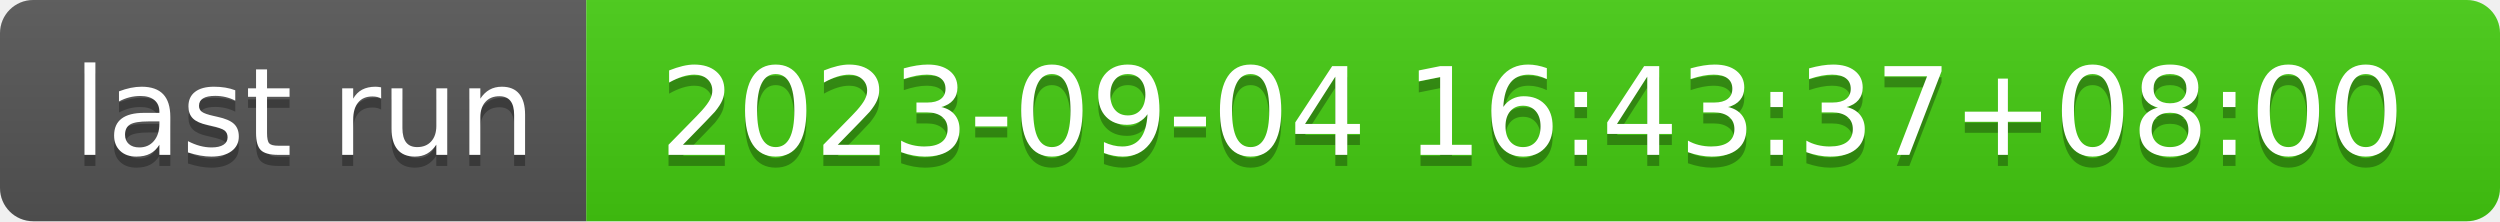
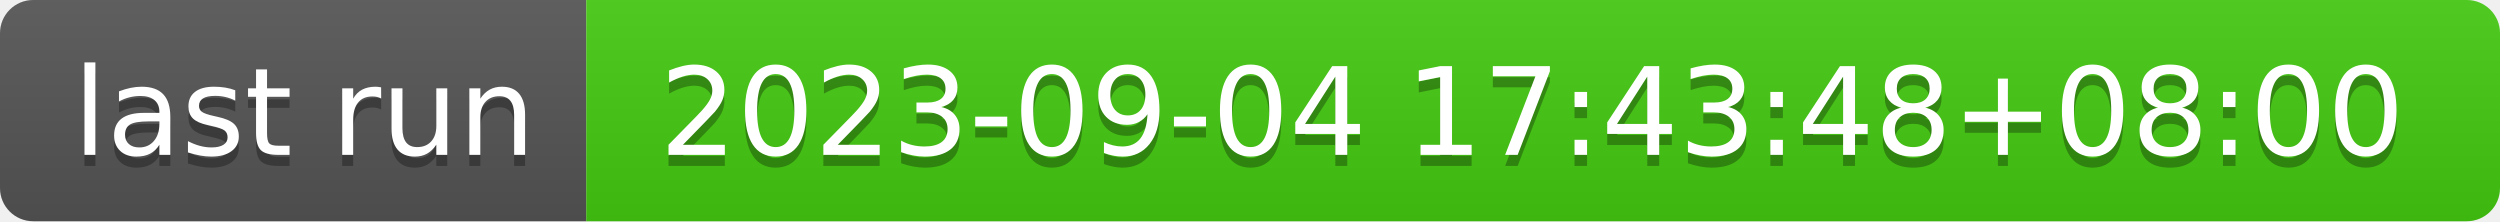
- <svg xmlns="http://www.w3.org/2000/svg" width="226" height="20" role="img" aria-label="last run: 2023-09-04 16:43:37+08:00">
+ <svg xmlns="http://www.w3.org/2000/svg" width="226" height="20" role="img" aria-label="last run: 2023-09-04 17:43:48+08:00">
  <linearGradient id="s" x2="0" y2="100%">
    <stop offset="0" stop-color="#bbb" stop-opacity=".1" />
    <stop offset="1" stop-opacity=".1" />
  </linearGradient>
  <clipPath id="r">
    <rect width="226" height="20" rx="3" fill="#fff" />
  </clipPath>
  <g clip-path="url(#r)">
    <rect width="53" height="20" fill="#555" />
    <rect x="53" width="173" height="20" fill="#4c1" />
    <rect width="226" height="20" fill="url(#s)" />
  </g>
  <g fill="#fff" text-anchor="middle" font-family="Verdana,Geneva,DejaVu Sans,sans-serif" text-rendering="geometricPrecision" font-size="110">
    <text aria-hidden="true" x="275" y="150" fill="#010101" fill-opacity=".3" transform="scale(.1)" textLength="430">last run</text>
    <text x="275" y="140" transform="scale(.1)" fill="#fff" textLength="430">last run</text>
-     <text aria-hidden="true" x="1385" y="150" fill="#010101" fill-opacity=".3" transform="scale(.1)" textLength="1630">2023-09-04 16:43:37+08:00</text>
-     <text x="1385" y="140" transform="scale(.1)" fill="#fff" textLength="1630">2023-09-04 16:43:37+08:00</text>
+     <text aria-hidden="true" x="1385" y="150" fill="#010101" fill-opacity=".3" transform="scale(.1)" textLength="1630">2023-09-04 17:43:48+08:00</text>
+     <text x="1385" y="140" transform="scale(.1)" fill="#fff" textLength="1630">2023-09-04 17:43:48+08:00</text>
  </g>
</svg>
